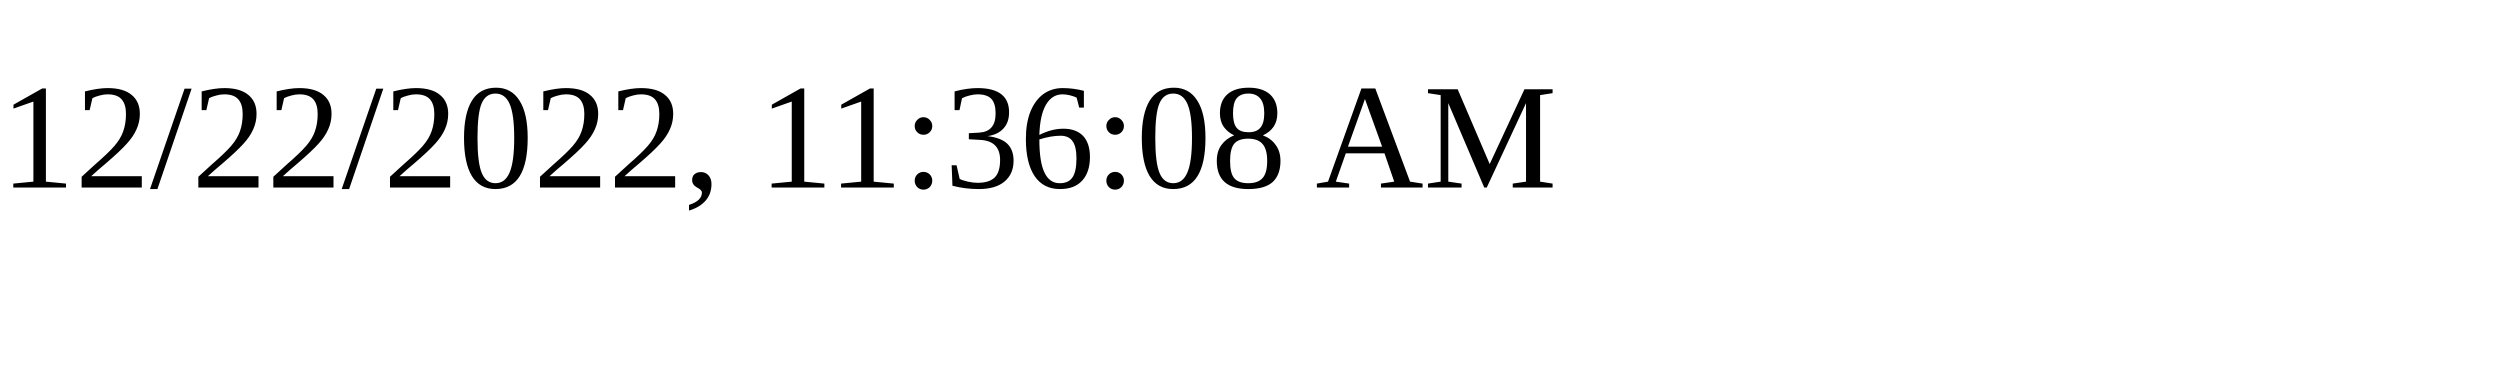
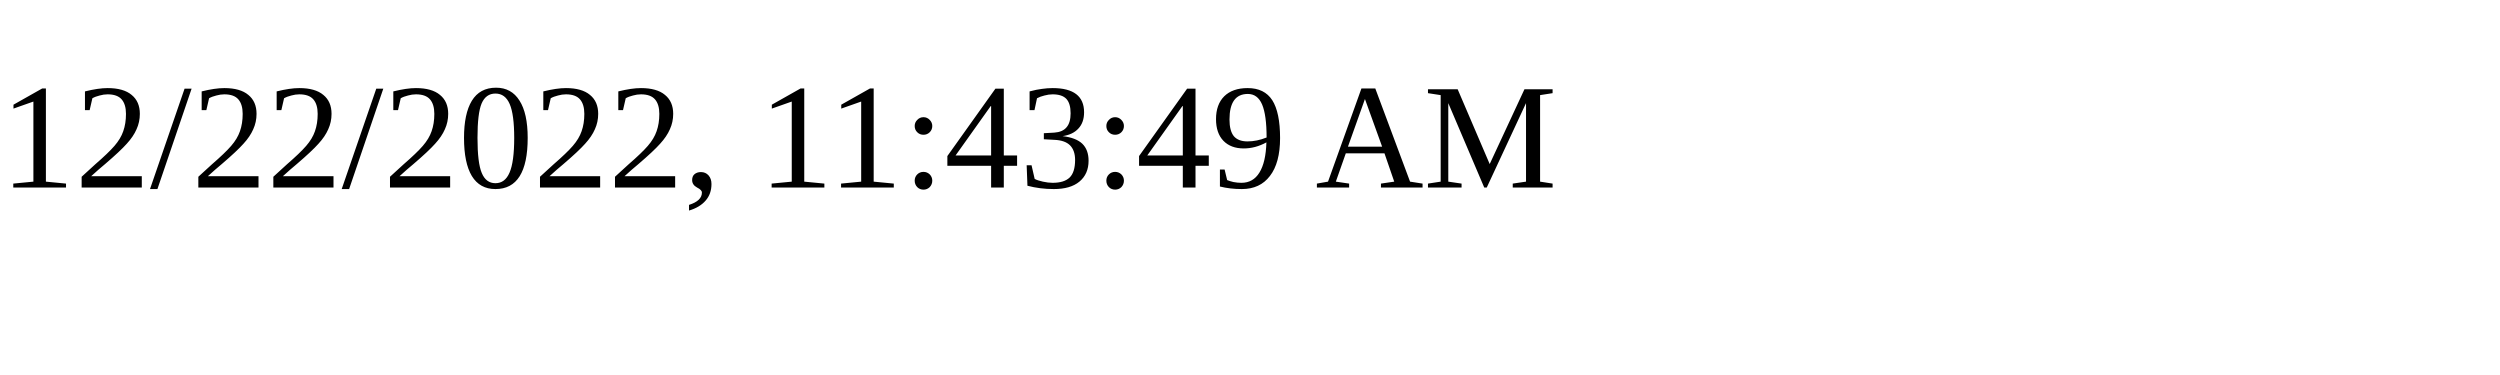
<svg xmlns="http://www.w3.org/2000/svg" height="30" width="200">
-   <text x="0" y="15">12/22/2022, 11:36:08 AM</text>
+   <text x="0" y="15">12/22/2022, 11:43:49 AM</text>
</svg>
